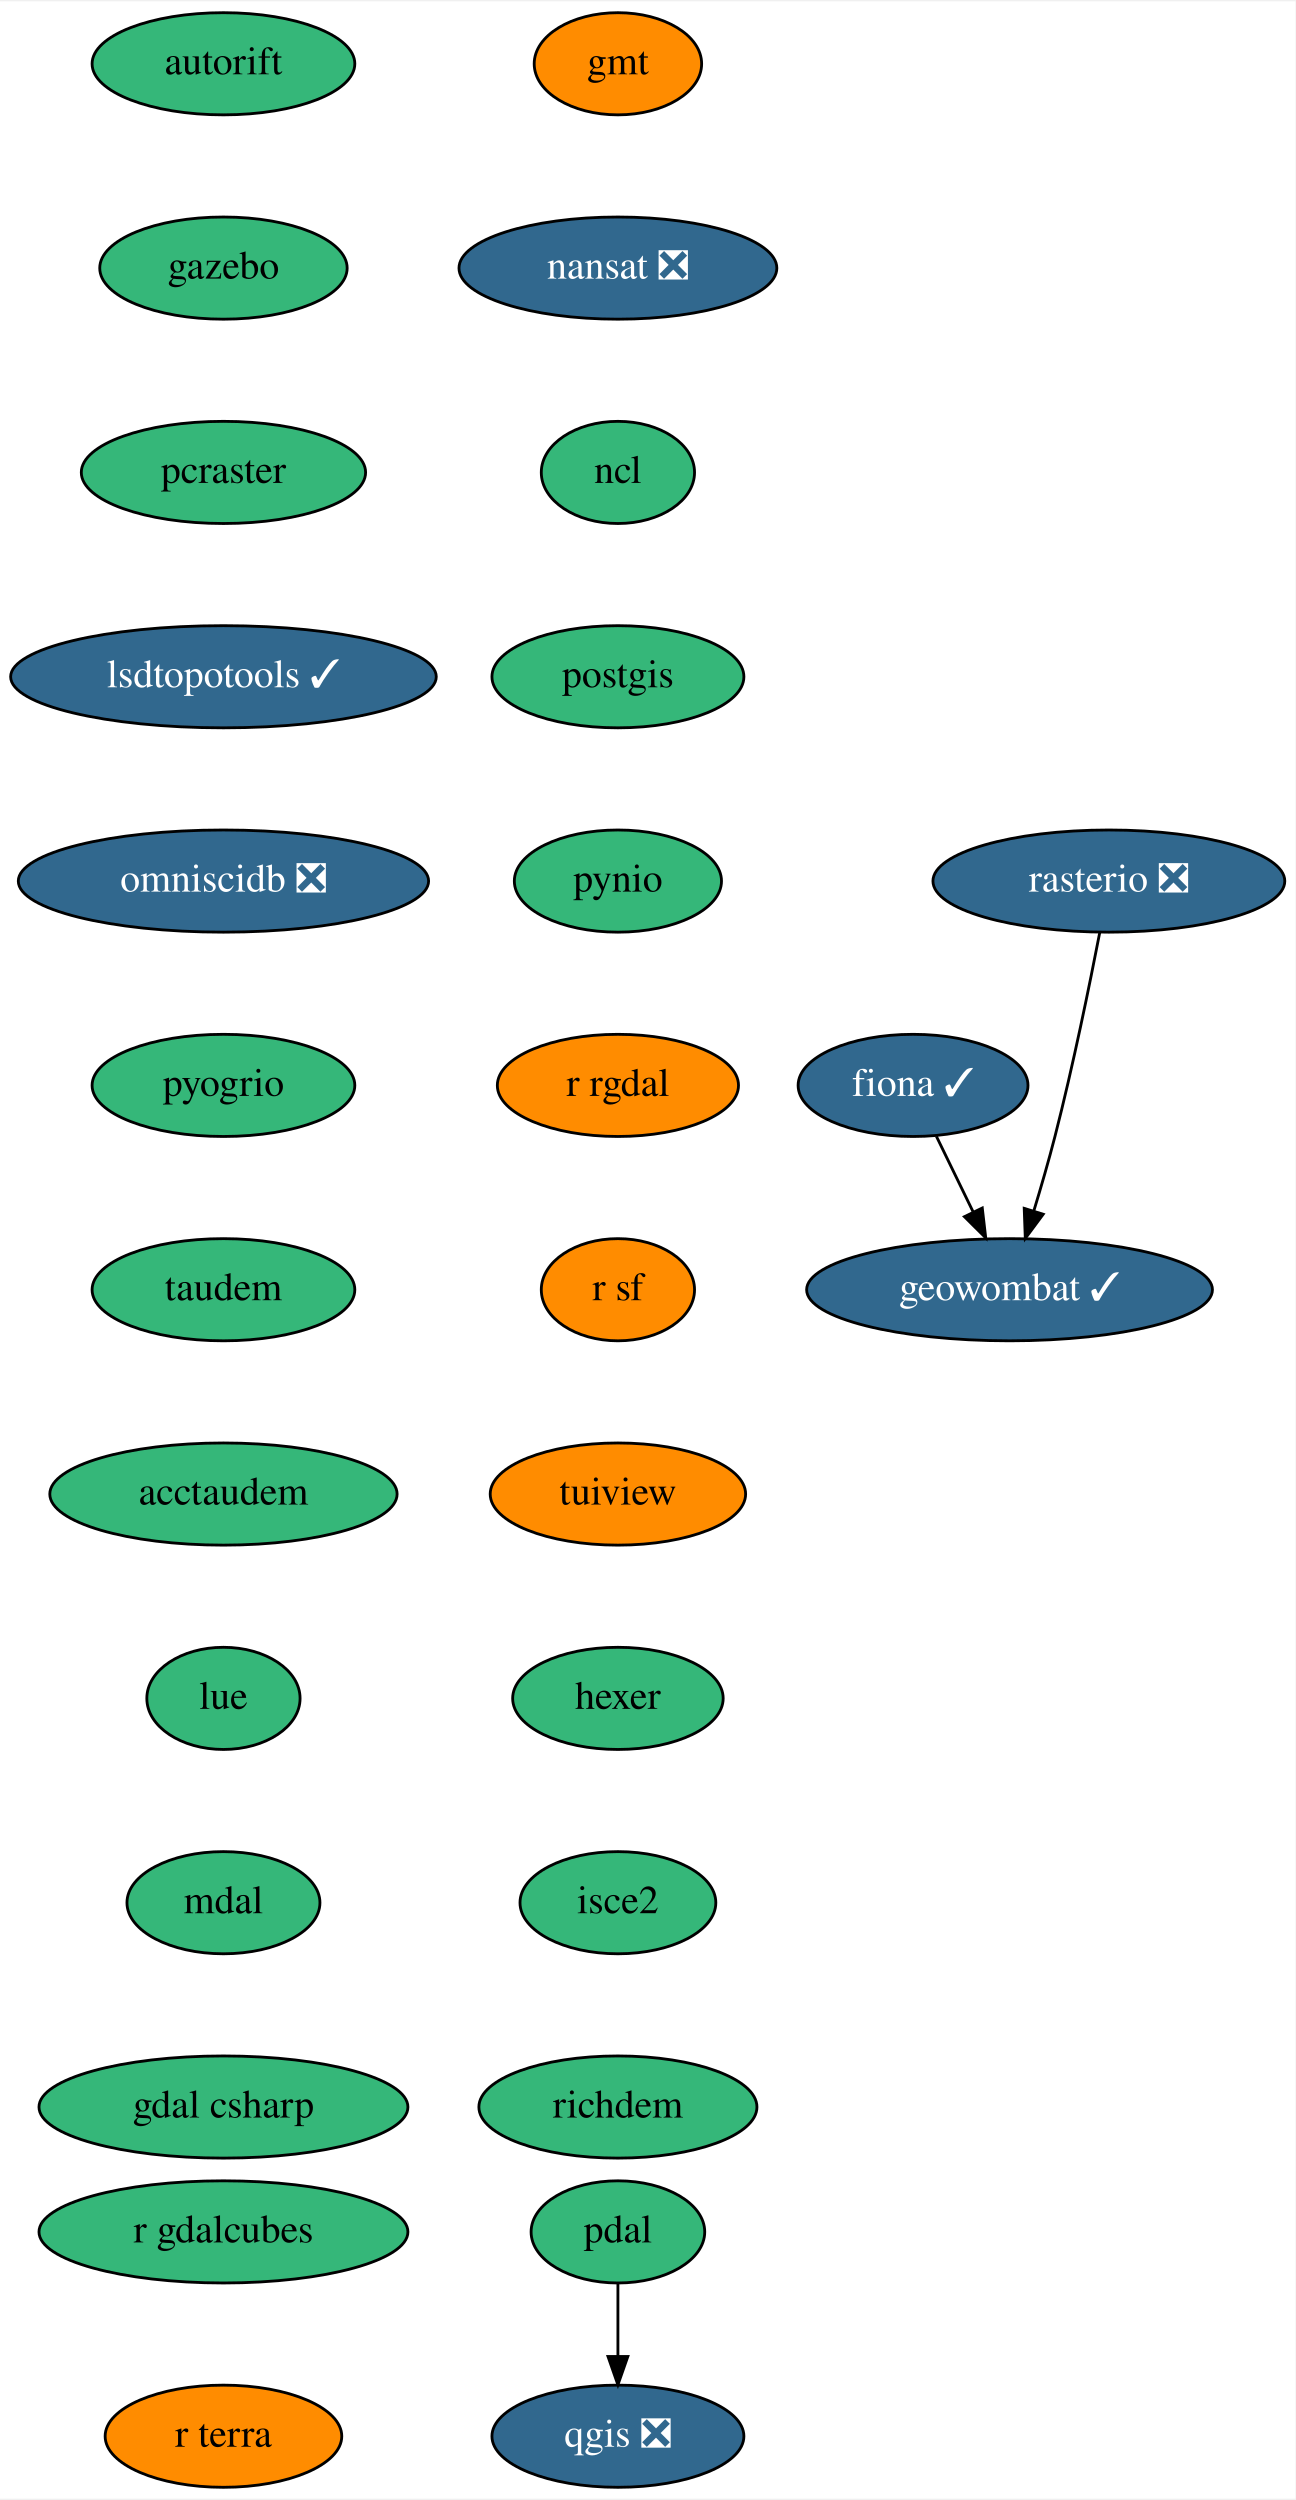
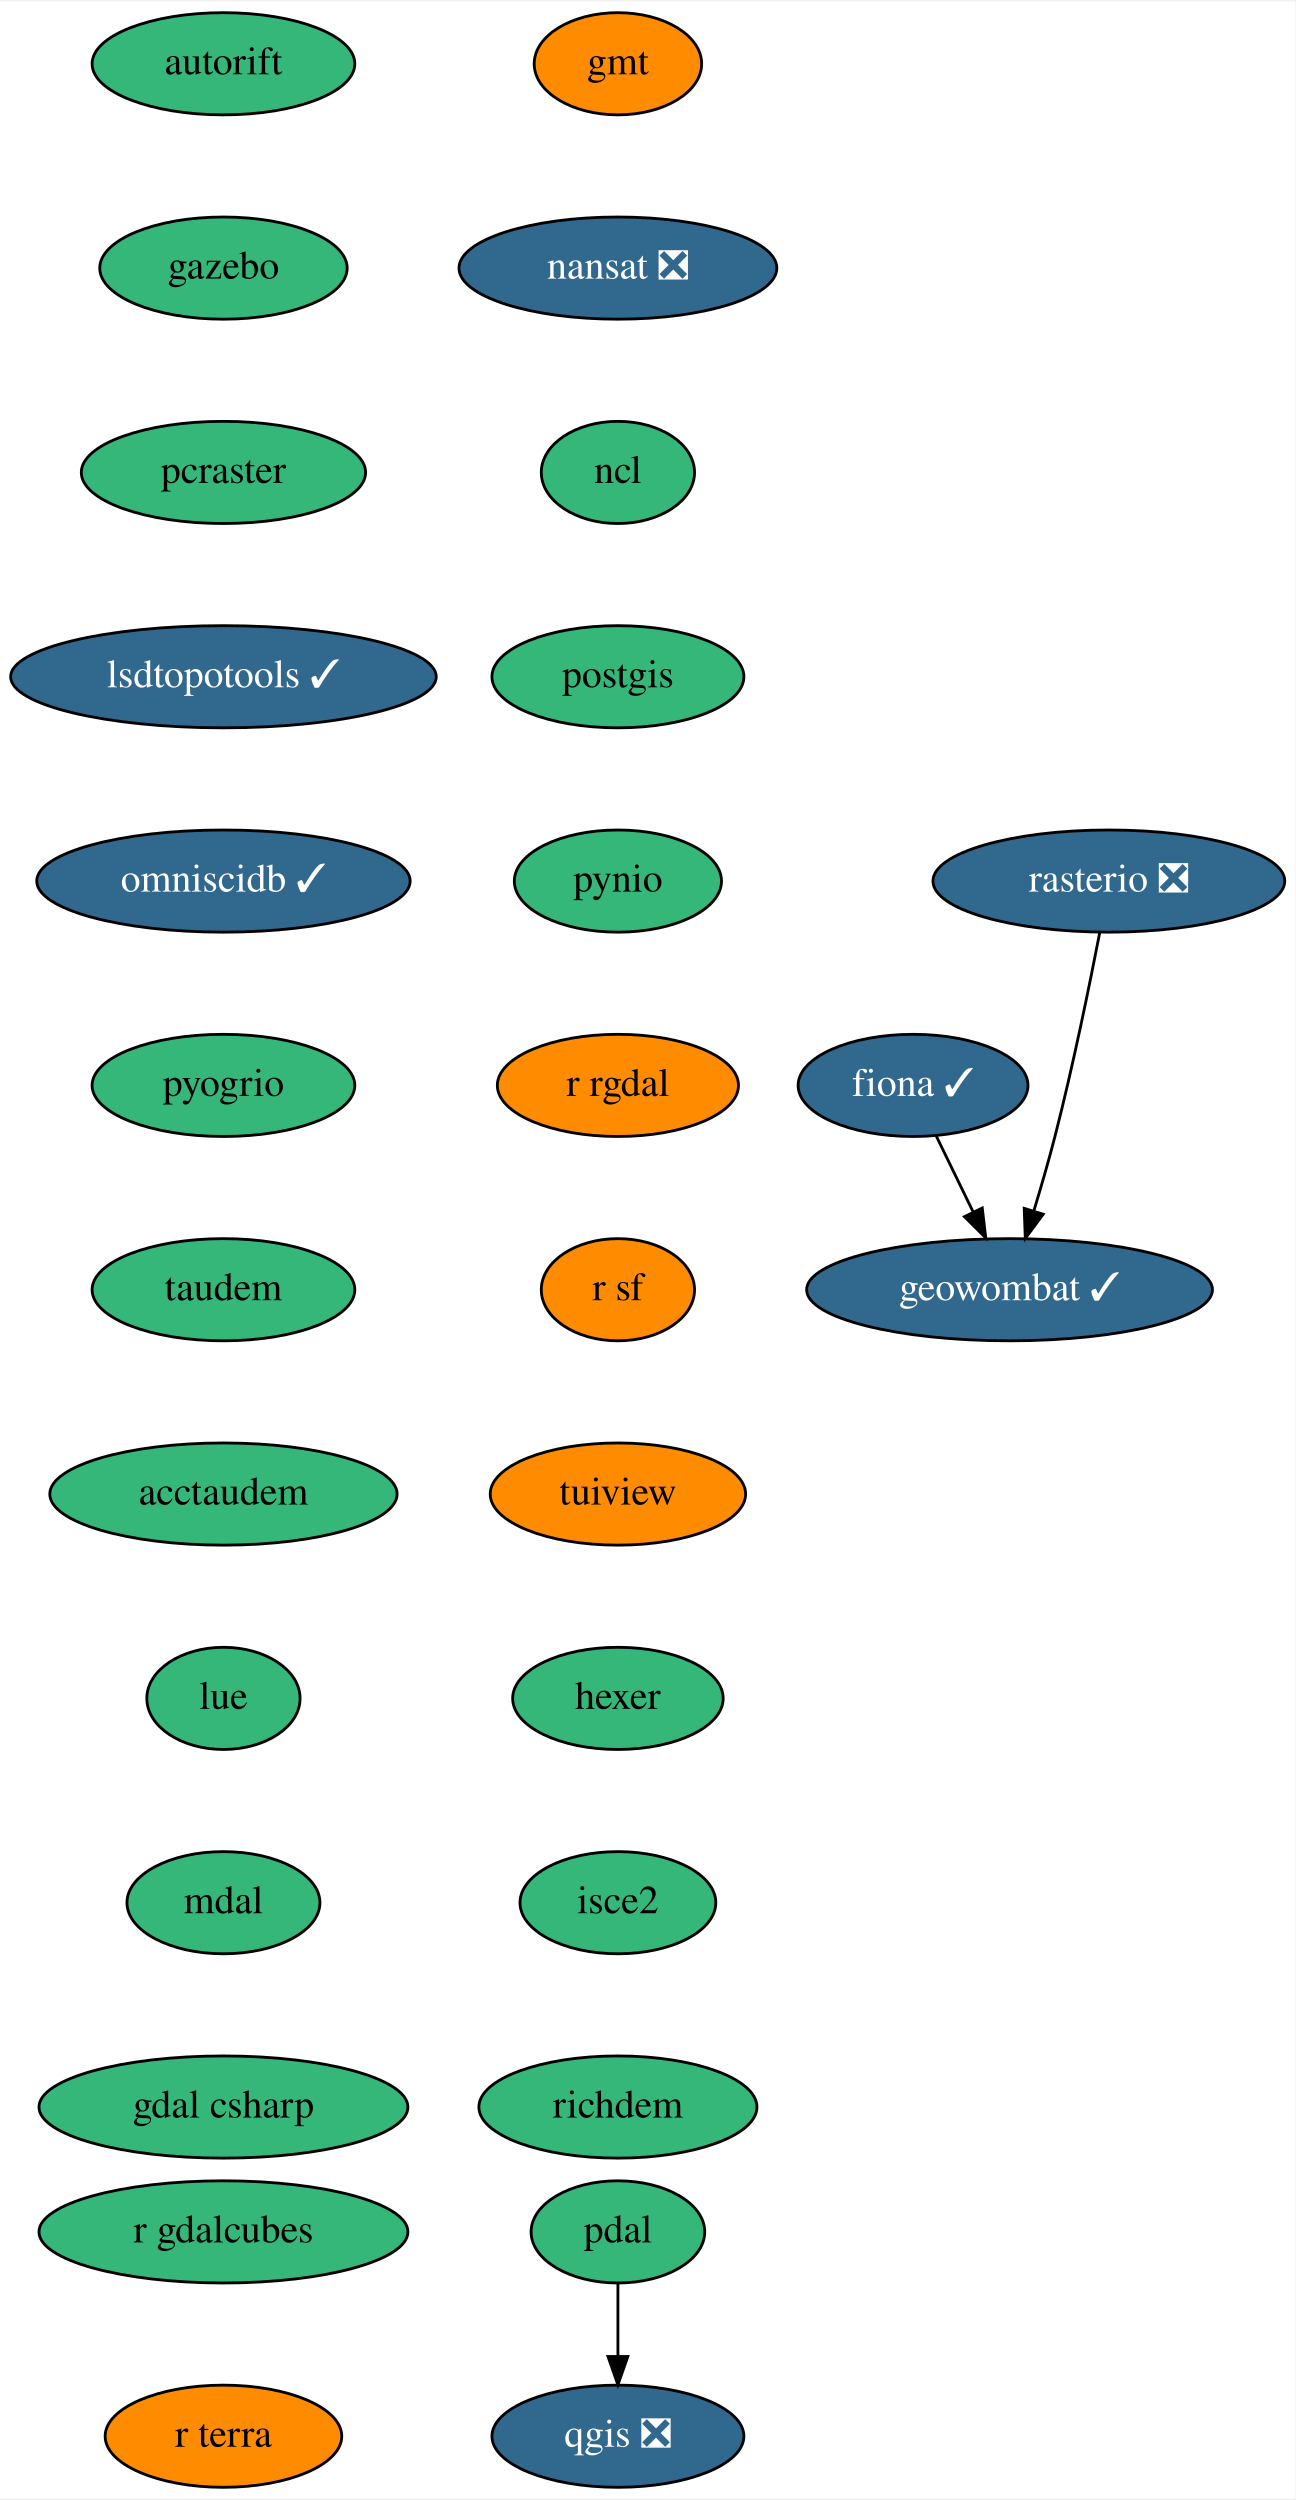
<svg xmlns="http://www.w3.org/2000/svg" xmlns:xlink="http://www.w3.org/1999/xlink" width="456pt" height="880pt" viewBox="0.00 0.00 456.49 880.00">
  <g id="graph0" class="graph" transform="scale(1 1) rotate(0) translate(4 876)">
    <polygon fill="white" stroke="transparent" points="-4,4 -4,-876 452.49,-876 452.49,4 -4,4" />
    <g id="node1" class="node">
      <g id="a_node1">
        <a xlink:href="https://github.com/conda-forge/fiona-feedstock/pull/184" xlink:title="fiona ✓">
          <ellipse fill="#31688e" stroke="black" cx="317.74" cy="-494" rx="40.5" ry="18" />
          <text text-anchor="middle" x="317.74" y="-490.3" font-family="Times,serif" font-size="14.00" fill="white">fiona ✓</text>
        </a>
      </g>
    </g>
    <g id="node2" class="node">
      <g id="a_node2">
        <a xlink:href="https://github.com/conda-forge/geowombat-feedstock/pull/8" xlink:title="geowombat ✓">
          <ellipse fill="#31688e" stroke="black" cx="351.74" cy="-422" rx="71.5" ry="18" />
          <text text-anchor="middle" x="351.74" y="-418.3" font-family="Times,serif" font-size="14.00" fill="white">geowombat ✓</text>
        </a>
      </g>
    </g>
    <g id="edge1" class="edge">
      <path fill="none" stroke="black" d="M325.97,-476.05C329.84,-468.09 334.54,-458.41 338.87,-449.51" />
      <polygon fill="black" stroke="black" points="342.13,-450.8 343.35,-440.28 335.84,-447.74 342.13,-450.8" />
    </g>
    <g id="node3" class="node">
      <g id="a_node3">
        <a xlink:href="https://github.com/conda-forge/gmt-feedstock" xlink:title="gmt">
          <ellipse fill="#ff8c00" stroke="black" cx="213.74" cy="-854" rx="29.5" ry="18" />
          <text text-anchor="middle" x="213.74" y="-850.3" font-family="Times,serif" font-size="14.00">gmt</text>
        </a>
      </g>
    </g>
    <g id="node4" class="node">
      <g id="a_node4">
        <a xlink:href="https://github.com/conda-forge/nansat-feedstock/pull/35" xlink:title="nansat ❎">
          <ellipse fill="#31688e" stroke="black" cx="213.74" cy="-782" rx="56" ry="18" />
          <text text-anchor="middle" x="213.74" y="-778.3" font-family="Times,serif" font-size="14.00" fill="white">nansat ❎</text>
        </a>
      </g>
    </g>
    <g id="node5" class="node">
      <g id="a_node5">
        <a xlink:href="https://github.com/conda-forge/ncl-feedstock" xlink:title="ncl">
          <ellipse fill="#35b779" stroke="black" cx="213.74" cy="-710" rx="27" ry="18" />
          <text text-anchor="middle" x="213.74" y="-706.3" font-family="Times,serif" font-size="14.00">ncl</text>
        </a>
      </g>
    </g>
    <g id="node6" class="node">
      <g id="a_node6">
        <a xlink:href="https://github.com/conda-forge/postgis-feedstock" xlink:title="postgis">
          <ellipse fill="#35b779" stroke="black" cx="213.74" cy="-638" rx="44.39" ry="18" />
          <text text-anchor="middle" x="213.74" y="-634.3" font-family="Times,serif" font-size="14.00">postgis</text>
        </a>
      </g>
    </g>
    <g id="node7" class="node">
      <g id="a_node7">
        <a xlink:href="https://github.com/conda-forge/pynio-feedstock" xlink:title="pynio">
          <ellipse fill="#35b779" stroke="black" cx="213.74" cy="-566" rx="36.5" ry="18" />
          <text text-anchor="middle" x="213.74" y="-562.3" font-family="Times,serif" font-size="14.00">pynio</text>
        </a>
      </g>
    </g>
    <g id="node8" class="node">
      <g id="a_node8">
        <a xlink:href="https://github.com/conda-forge/r-rgdal-feedstock" xlink:title="r rgdal">
          <ellipse fill="#ff8c00" stroke="black" cx="213.74" cy="-494" rx="42.49" ry="18" />
          <text text-anchor="middle" x="213.74" y="-490.3" font-family="Times,serif" font-size="14.00">r rgdal</text>
        </a>
      </g>
    </g>
    <g id="node10" class="node">
      <g id="a_node10">
        <a xlink:href="https://github.com/conda-forge/r-sf-feedstock" xlink:title="r sf">
          <ellipse fill="#ff8c00" stroke="black" cx="213.74" cy="-422" rx="27" ry="18" />
          <text text-anchor="middle" x="213.74" y="-418.3" font-family="Times,serif" font-size="14.00">r sf</text>
        </a>
      </g>
    </g>
    <g id="node9" class="node">
      <g id="a_node9">
        <a xlink:href="https://github.com/conda-forge/qgis-feedstock/pull/215" xlink:title="qgis ❎">
          <ellipse fill="#31688e" stroke="black" cx="213.74" cy="-18" rx="44.39" ry="18" />
          <text text-anchor="middle" x="213.74" y="-14.3" font-family="Times,serif" font-size="14.00" fill="white">qgis ❎</text>
        </a>
      </g>
    </g>
    <g id="node11" class="node">
      <g id="a_node11">
        <a xlink:href="https://github.com/conda-forge/tuiview-feedstock" xlink:title="tuiview">
          <ellipse fill="#ff8c00" stroke="black" cx="213.74" cy="-350" rx="45" ry="18" />
          <text text-anchor="middle" x="213.74" y="-346.3" font-family="Times,serif" font-size="14.00">tuiview</text>
        </a>
      </g>
    </g>
    <g id="node13" class="node">
      <g id="a_node13">
        <a xlink:href="https://github.com/conda-forge/hexer-feedstock" xlink:title="hexer">
          <ellipse fill="#35b779" stroke="black" cx="213.74" cy="-278" rx="37.09" ry="18" />
          <text text-anchor="middle" x="213.74" y="-274.3" font-family="Times,serif" font-size="14.00">hexer</text>
        </a>
      </g>
    </g>
    <g id="node12" class="node">
      <g id="a_node12">
        <a xlink:href="https://github.com/conda-forge/rasterio-feedstock/pull/231" xlink:title="rasterio ❎">
          <ellipse fill="#31688e" stroke="black" cx="386.74" cy="-566" rx="61.99" ry="18" />
          <text text-anchor="middle" x="386.74" y="-562.3" font-family="Times,serif" font-size="14.00" fill="white">rasterio ❎</text>
        </a>
      </g>
    </g>
    <g id="edge9" class="edge">
      <path fill="none" stroke="black" d="M383.52,-547.84C380.03,-529.84 374.12,-500.79 367.74,-476 365.53,-467.4 362.83,-458.1 360.28,-449.73" />
      <polygon fill="black" stroke="black" points="363.6,-448.6 357.29,-440.08 356.91,-450.67 363.6,-448.6" />
    </g>
    <g id="node14" class="node">
      <g id="a_node14">
        <a xlink:href="https://github.com/conda-forge/isce2-feedstock" xlink:title="isce2">
          <ellipse fill="#35b779" stroke="black" cx="213.74" cy="-206" rx="34.5" ry="18" />
          <text text-anchor="middle" x="213.74" y="-202.3" font-family="Times,serif" font-size="14.00">isce2</text>
        </a>
      </g>
    </g>
    <g id="node16" class="node">
      <g id="a_node16">
        <a xlink:href="https://github.com/conda-forge/richdem-feedstock" xlink:title="richdem">
          <ellipse fill="#35b779" stroke="black" cx="213.74" cy="-134" rx="48.99" ry="18" />
          <text text-anchor="middle" x="213.74" y="-130.3" font-family="Times,serif" font-size="14.00">richdem</text>
        </a>
      </g>
    </g>
    <g id="node15" class="node">
      <g id="a_node15">
        <a xlink:href="https://github.com/conda-forge/pdal-feedstock" xlink:title="pdal">
          <ellipse fill="#35b779" stroke="black" cx="213.74" cy="-90" rx="30.59" ry="18" />
          <text text-anchor="middle" x="213.74" y="-86.3" font-family="Times,serif" font-size="14.00">pdal</text>
        </a>
      </g>
    </g>
    <g id="edge12" class="edge">
      <path fill="none" stroke="black" d="M213.74,-71.7C213.74,-63.98 213.74,-54.71 213.74,-46.11" />
      <polygon fill="black" stroke="black" points="217.24,-46.1 213.74,-36.1 210.24,-46.1 217.24,-46.1" />
    </g>
    <g id="node17" class="node">
      <g id="a_node17">
        <a xlink:href="https://github.com/conda-forge/autorift-feedstock" xlink:title="autorift">
          <ellipse fill="#35b779" stroke="black" cx="74.74" cy="-854" rx="46.29" ry="18" />
          <text text-anchor="middle" x="74.74" y="-850.3" font-family="Times,serif" font-size="14.00">autorift</text>
        </a>
      </g>
    </g>
    <g id="node18" class="node">
      <g id="a_node18">
        <a xlink:href="https://github.com/conda-forge/gazebo-feedstock" xlink:title="gazebo">
          <ellipse fill="#35b779" stroke="black" cx="74.74" cy="-782" rx="43.59" ry="18" />
          <text text-anchor="middle" x="74.74" y="-778.3" font-family="Times,serif" font-size="14.00">gazebo</text>
        </a>
      </g>
    </g>
    <g id="node19" class="node">
      <g id="a_node19">
        <a xlink:href="https://github.com/conda-forge/pcraster-feedstock" xlink:title="pcraster">
          <ellipse fill="#35b779" stroke="black" cx="74.74" cy="-710" rx="50.09" ry="18" />
          <text text-anchor="middle" x="74.74" y="-706.3" font-family="Times,serif" font-size="14.00">pcraster</text>
        </a>
      </g>
    </g>
    <g id="node20" class="node">
      <g id="a_node20">
        <a xlink:href="https://github.com/conda-forge/lsdtopotools-feedstock/pull/5" xlink:title="lsdtopotools ✓">
          <ellipse fill="#31688e" stroke="black" cx="74.74" cy="-638" rx="74.99" ry="18" />
          <text text-anchor="middle" x="74.74" y="-634.3" font-family="Times,serif" font-size="14.00" fill="white">lsdtopotools ✓</text>
        </a>
      </g>
    </g>
    <g id="node21" class="node">
      <g id="a_node21">
-         <a xlink:href="https://github.com/conda-forge/omniscidb-feedstock/pull/66" xlink:title="omniscidb ❎">
-           <ellipse fill="#31688e" stroke="black" cx="74.74" cy="-566" rx="72.29" ry="18" />
-           <text text-anchor="middle" x="74.74" y="-562.3" font-family="Times,serif" font-size="14.00" fill="white">omniscidb ❎</text>
+         <a xlink:href="https://github.com/conda-forge/omniscidb-feedstock/pull/66" xlink:title="omniscidb ✓">
+           <ellipse fill="#31688e" stroke="black" cx="74.74" cy="-566" rx="65.79" ry="18" />
+           <text text-anchor="middle" x="74.74" y="-562.3" font-family="Times,serif" font-size="14.00" fill="white">omniscidb ✓</text>
        </a>
      </g>
    </g>
    <g id="node22" class="node">
      <g id="a_node22">
        <a xlink:href="https://github.com/conda-forge/pyogrio-feedstock" xlink:title="pyogrio">
          <ellipse fill="#35b779" stroke="black" cx="74.74" cy="-494" rx="46.29" ry="18" />
          <text text-anchor="middle" x="74.74" y="-490.3" font-family="Times,serif" font-size="14.00">pyogrio</text>
        </a>
      </g>
    </g>
    <g id="node23" class="node">
      <g id="a_node23">
        <a xlink:href="https://github.com/conda-forge/taudem-feedstock" xlink:title="taudem">
          <ellipse fill="#35b779" stroke="black" cx="74.74" cy="-422" rx="46.29" ry="18" />
          <text text-anchor="middle" x="74.74" y="-418.3" font-family="Times,serif" font-size="14.00">taudem</text>
        </a>
      </g>
    </g>
    <g id="node24" class="node">
      <g id="a_node24">
        <a xlink:href="https://github.com/conda-forge/acctaudem-feedstock" xlink:title="acctaudem">
          <ellipse fill="#35b779" stroke="black" cx="74.74" cy="-350" rx="61.19" ry="18" />
          <text text-anchor="middle" x="74.74" y="-346.3" font-family="Times,serif" font-size="14.00">acctaudem</text>
        </a>
      </g>
    </g>
    <g id="node25" class="node">
      <g id="a_node25">
        <a xlink:href="https://github.com/conda-forge/lue-feedstock" xlink:title="lue">
          <ellipse fill="#35b779" stroke="black" cx="74.74" cy="-278" rx="27" ry="18" />
          <text text-anchor="middle" x="74.74" y="-274.3" font-family="Times,serif" font-size="14.00">lue</text>
        </a>
      </g>
    </g>
    <g id="node26" class="node">
      <g id="a_node26">
        <a xlink:href="https://github.com/conda-forge/mdal-feedstock" xlink:title="mdal">
          <ellipse fill="#35b779" stroke="black" cx="74.74" cy="-206" rx="34" ry="18" />
          <text text-anchor="middle" x="74.74" y="-202.3" font-family="Times,serif" font-size="14.00">mdal</text>
        </a>
      </g>
    </g>
    <g id="node27" class="node">
      <g id="a_node27">
        <a xlink:href="https://github.com/conda-forge/gdal-csharp-feedstock" xlink:title="gdal csharp">
          <ellipse fill="#35b779" stroke="black" cx="74.74" cy="-134" rx="65" ry="18" />
          <text text-anchor="middle" x="74.74" y="-130.3" font-family="Times,serif" font-size="14.00">gdal csharp</text>
        </a>
      </g>
    </g>
    <g id="node28" class="node">
      <g id="a_node28">
        <a xlink:href="https://github.com/conda-forge/r-gdalcubes-feedstock" xlink:title="r gdalcubes">
          <ellipse fill="#35b779" stroke="black" cx="74.74" cy="-90" rx="65" ry="18" />
          <text text-anchor="middle" x="74.74" y="-86.3" font-family="Times,serif" font-size="14.00">r gdalcubes</text>
        </a>
      </g>
    </g>
    <g id="node29" class="node">
      <g id="a_node29">
        <a xlink:href="https://github.com/conda-forge/r-terra-feedstock" xlink:title="r terra">
          <ellipse fill="#ff8c00" stroke="black" cx="74.74" cy="-18" rx="41.69" ry="18" />
          <text text-anchor="middle" x="74.74" y="-14.3" font-family="Times,serif" font-size="14.00">r terra</text>
        </a>
      </g>
    </g>
  </g>
</svg>
